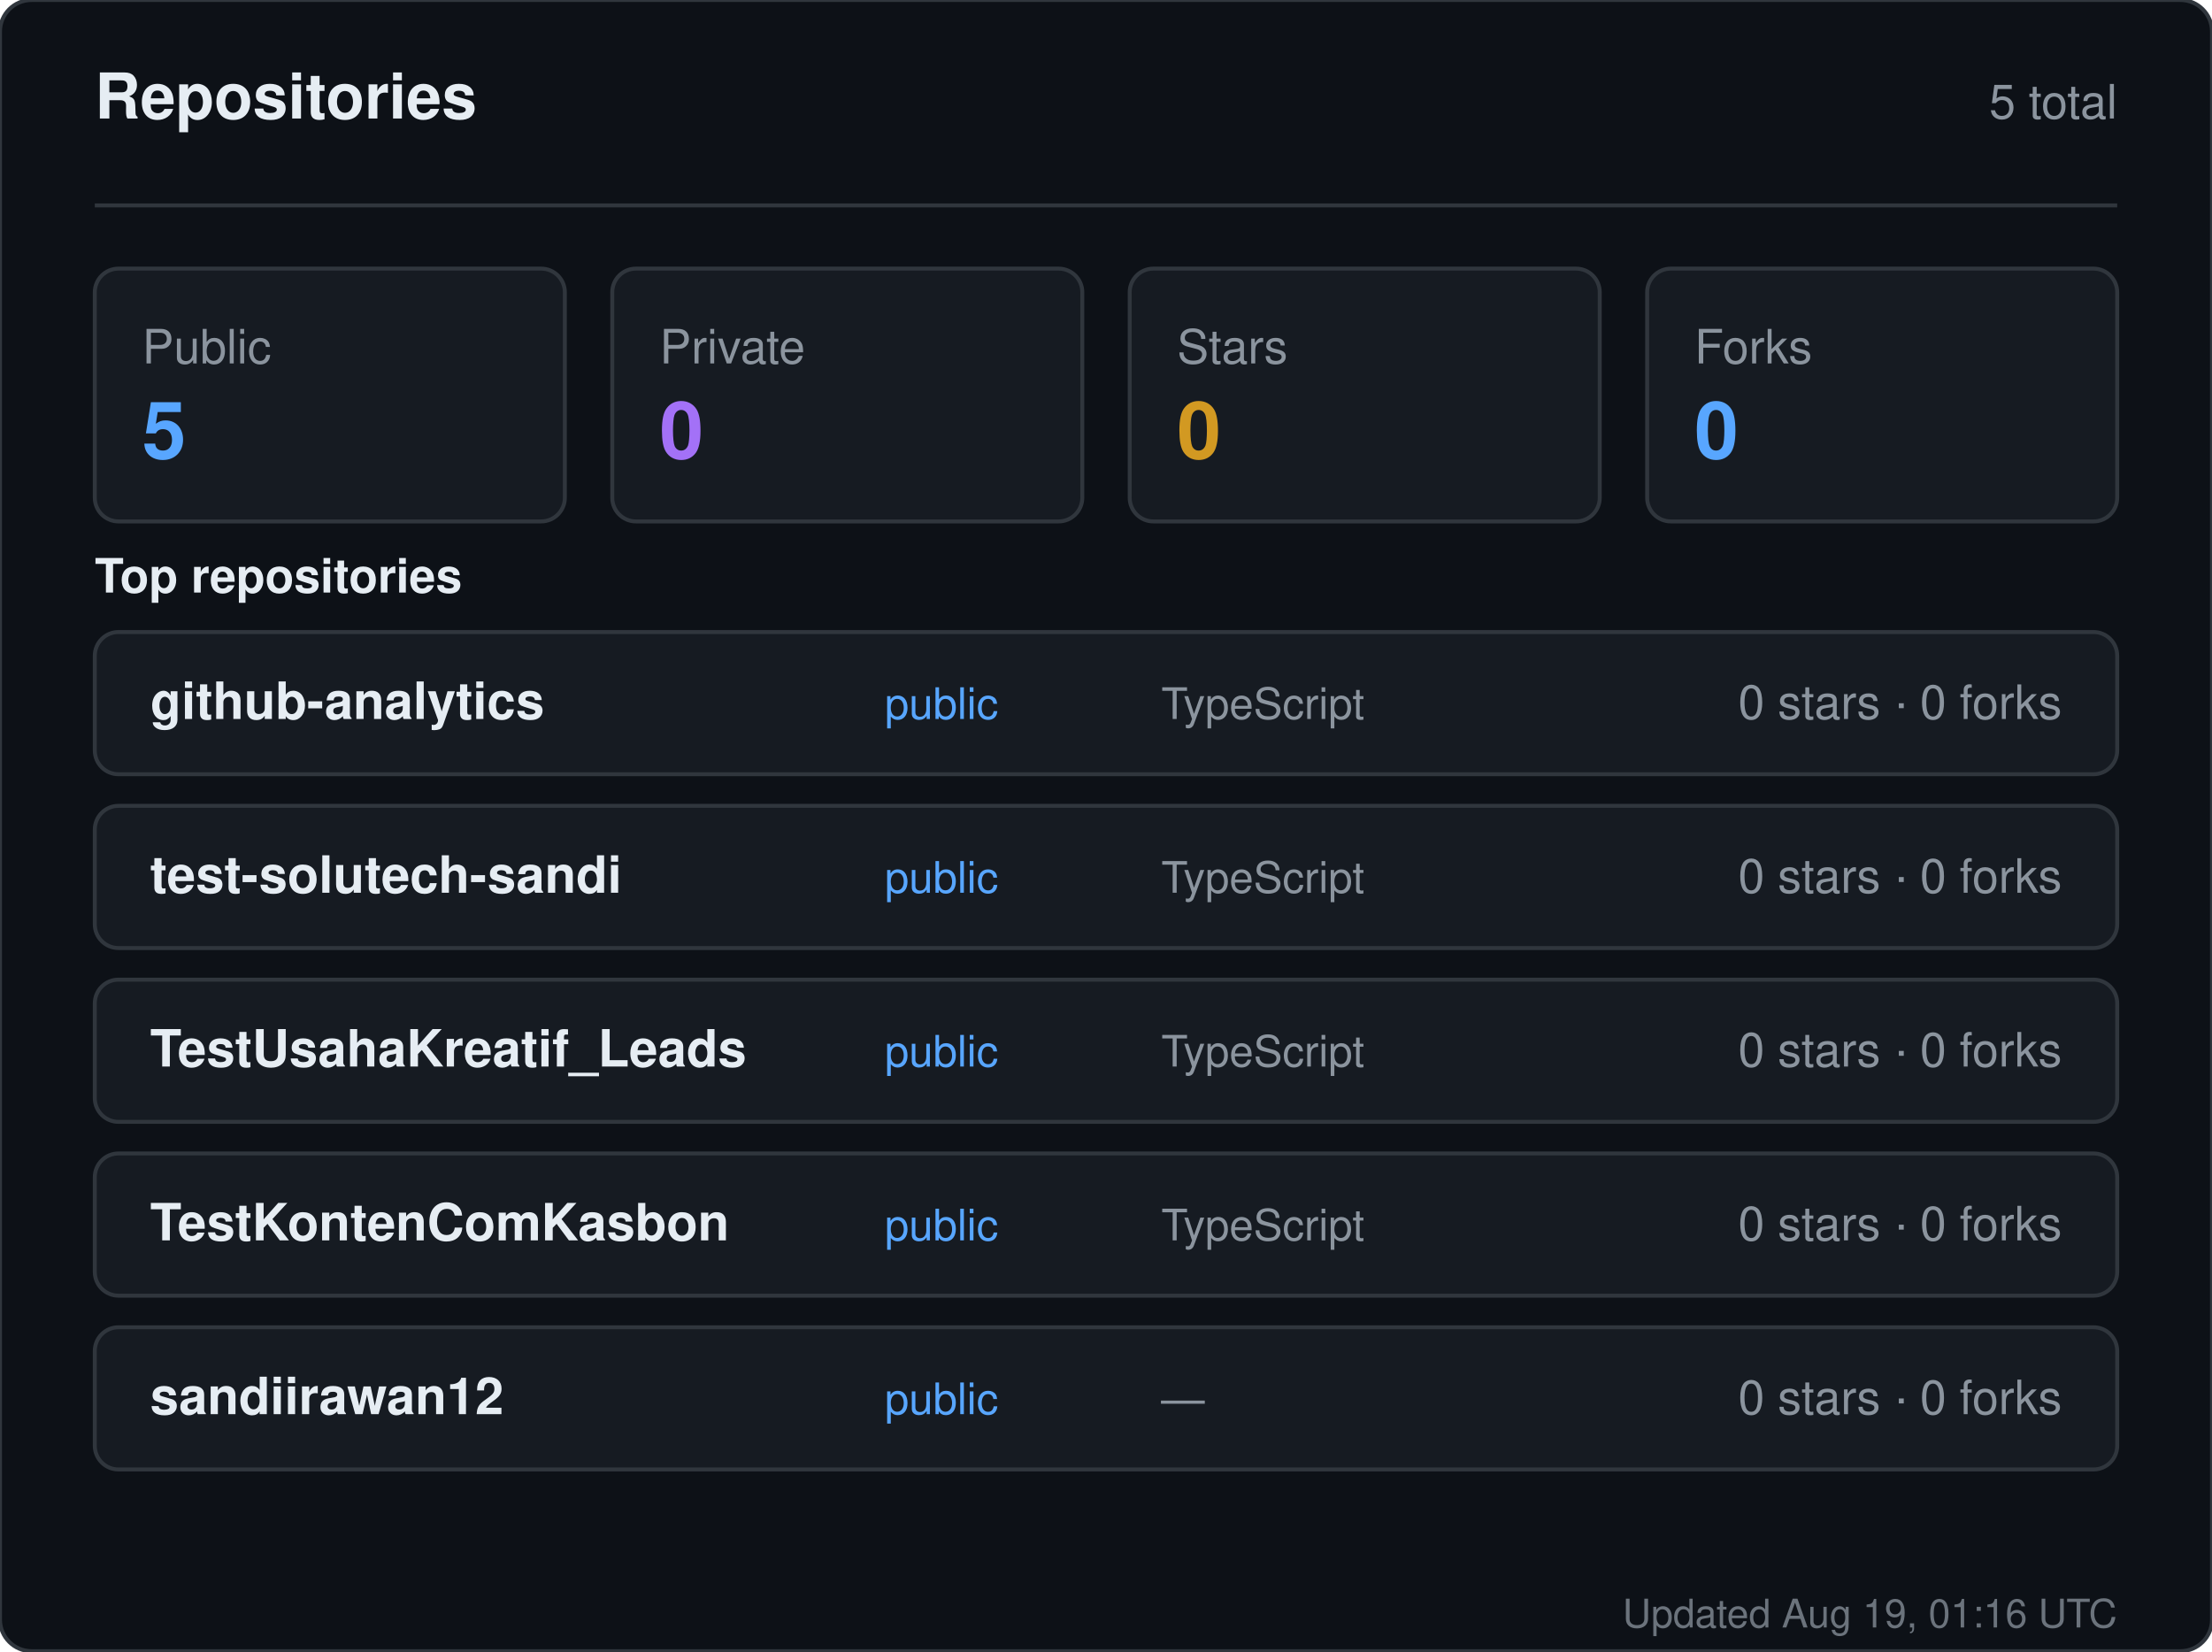
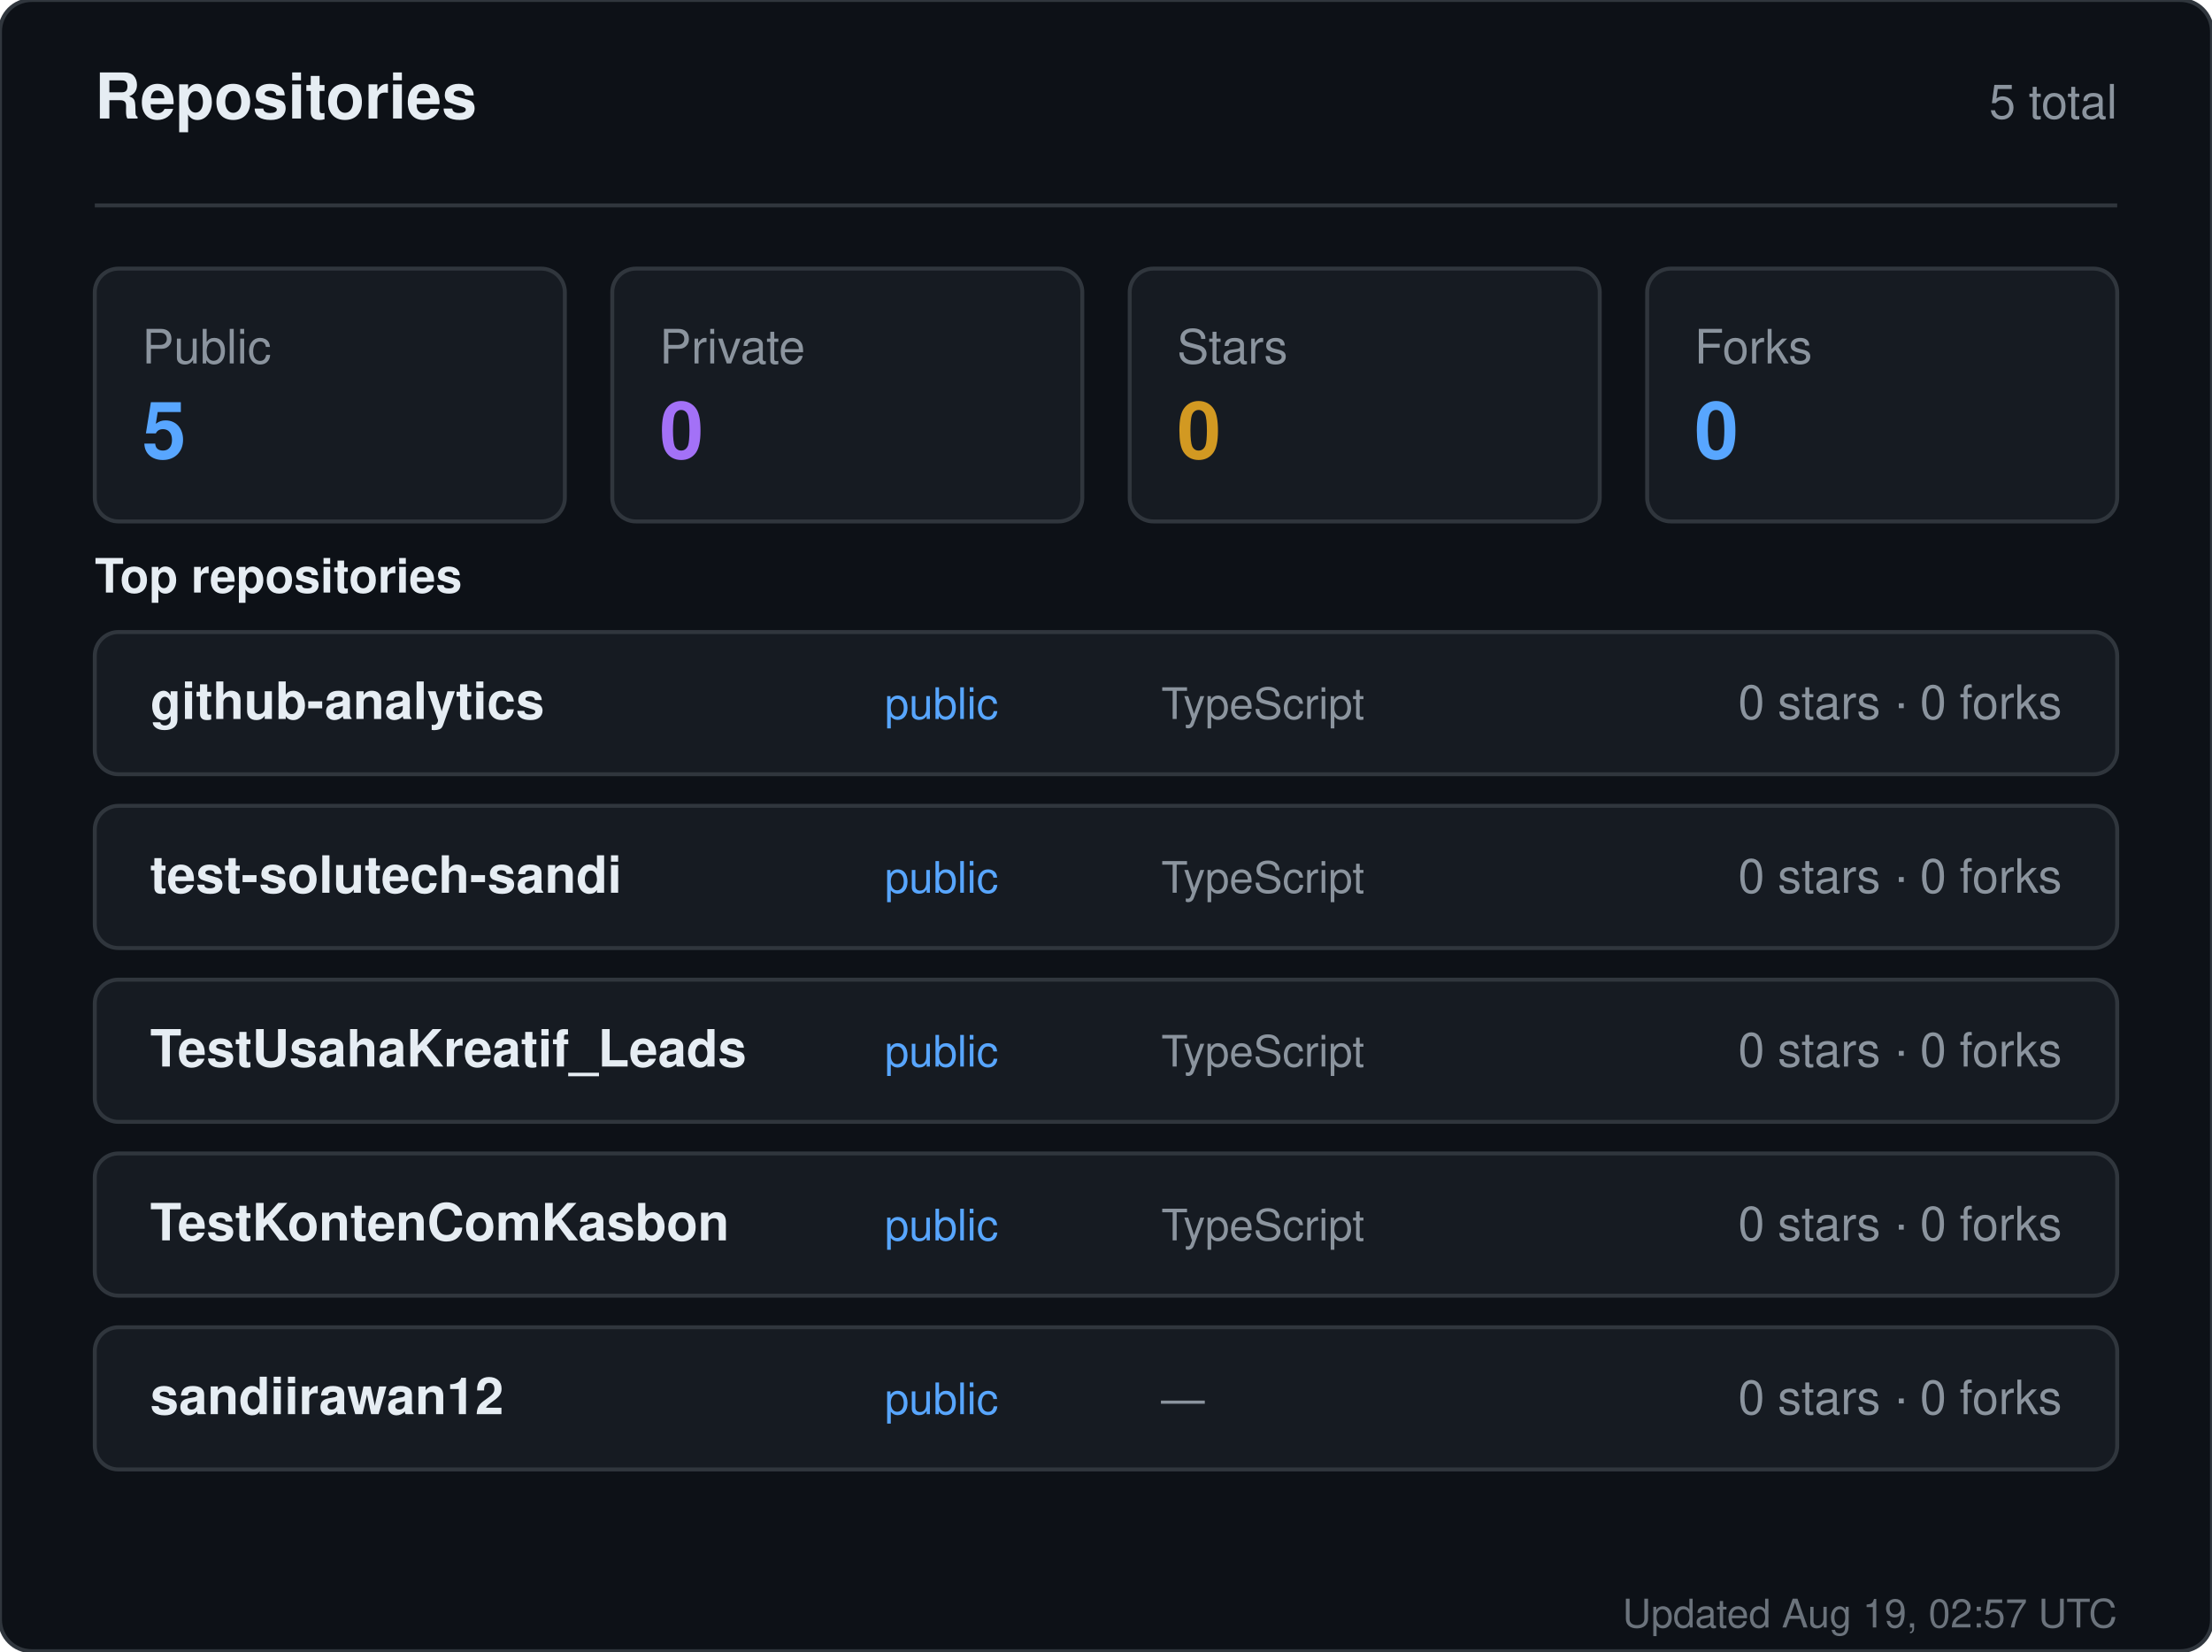
<svg xmlns="http://www.w3.org/2000/svg" width="560" height="418" viewBox="0 0 560 418" role="img" aria-label="Repositories for sandiirawan12">
  <rect width="560" height="418" rx="8" fill="#0d1117" stroke="#30363d" />
  <g font-family="-apple-system, BlinkMacSystemFont, Segoe UI, Helvetica, Arial, sans-serif">
    <text x="24" y="30" fill="#e6edf3" font-size="16" font-weight="700">Repositories</text>
    <text x="536" y="30" fill="#8b949e" font-size="12" text-anchor="end">5 total</text>
    <line x1="24" y1="52" x2="536" y2="52" stroke="#30363d" />
    <rect x="24" y="68" width="119" height="64" rx="6" fill="#161b22" stroke="#30363d" />
    <text x="36" y="92" fill="#8b949e" font-size="12">Public</text>
    <text x="36" y="116" fill="#58a6ff" font-size="20" font-weight="700">5</text>
    <rect x="155" y="68" width="119" height="64" rx="6" fill="#161b22" stroke="#30363d" />
    <text x="167" y="92" fill="#8b949e" font-size="12">Private</text>
    <text x="167" y="116" fill="#a371f7" font-size="20" font-weight="700">0</text>
    <rect x="286" y="68" width="119" height="64" rx="6" fill="#161b22" stroke="#30363d" />
    <text x="298" y="92" fill="#8b949e" font-size="12">Stars</text>
    <text x="298" y="116" fill="#d29922" font-size="20" font-weight="700">0</text>
    <rect x="417" y="68" width="119" height="64" rx="6" fill="#161b22" stroke="#30363d" />
    <text x="429" y="92" fill="#8b949e" font-size="12">Forks</text>
    <text x="429" y="116" fill="#58a6ff" font-size="20" font-weight="700">0</text>
    <text x="24" y="150" fill="#e6edf3" font-size="12" font-weight="600">Top repositories</text>
    <rect x="24" y="160" width="512" height="36" rx="6" fill="#161b22" stroke="#30363d" />
    <text x="38" y="182" fill="#e6edf3" font-size="13" font-weight="600">github-analytics</text>
    <text x="224" y="182" fill="#58a6ff" font-size="11">public</text>
    <text x="294" y="182" fill="#8b949e" font-size="11">TypeScript</text>
    <text x="522" y="182" fill="#8b949e" font-size="12" text-anchor="end">0 stars · 0 forks</text>
    <rect x="24" y="204" width="512" height="36" rx="6" fill="#161b22" stroke="#30363d" />
    <text x="38" y="226" fill="#e6edf3" font-size="13" font-weight="600">test-solutech-sandi</text>
    <text x="224" y="226" fill="#58a6ff" font-size="11">public</text>
    <text x="294" y="226" fill="#8b949e" font-size="11">TypeScript</text>
    <text x="522" y="226" fill="#8b949e" font-size="12" text-anchor="end">0 stars · 0 forks</text>
    <rect x="24" y="248" width="512" height="36" rx="6" fill="#161b22" stroke="#30363d" />
    <text x="38" y="270" fill="#e6edf3" font-size="13" font-weight="600">TestUsahaKreatif_Leads</text>
    <text x="224" y="270" fill="#58a6ff" font-size="11">public</text>
    <text x="294" y="270" fill="#8b949e" font-size="11">TypeScript</text>
    <text x="522" y="270" fill="#8b949e" font-size="12" text-anchor="end">0 stars · 0 forks</text>
    <rect x="24" y="292" width="512" height="36" rx="6" fill="#161b22" stroke="#30363d" />
    <text x="38" y="314" fill="#e6edf3" font-size="13" font-weight="600">TestKontenComKasbon</text>
    <text x="224" y="314" fill="#58a6ff" font-size="11">public</text>
    <text x="294" y="314" fill="#8b949e" font-size="11">TypeScript</text>
    <text x="522" y="314" fill="#8b949e" font-size="12" text-anchor="end">0 stars · 0 forks</text>
    <rect x="24" y="336" width="512" height="36" rx="6" fill="#161b22" stroke="#30363d" />
    <text x="38" y="358" fill="#e6edf3" font-size="13" font-weight="600">sandiirawan12</text>
    <text x="224" y="358" fill="#58a6ff" font-size="11">public</text>
    <text x="294" y="358" fill="#8b949e" font-size="11">—</text>
    <text x="522" y="358" fill="#8b949e" font-size="12" text-anchor="end">0 stars · 0 forks</text>
-     <text x="536" y="412" fill="#8b949e" font-size="10" text-anchor="end" opacity="0.75">Updated Aug 19, 01:16 UTC</text>
+     <text x="536" y="412" fill="#8b949e" font-size="10" text-anchor="end" opacity="0.75">Updated Aug 19, 02:57 UTC</text>
  </g>
</svg>
